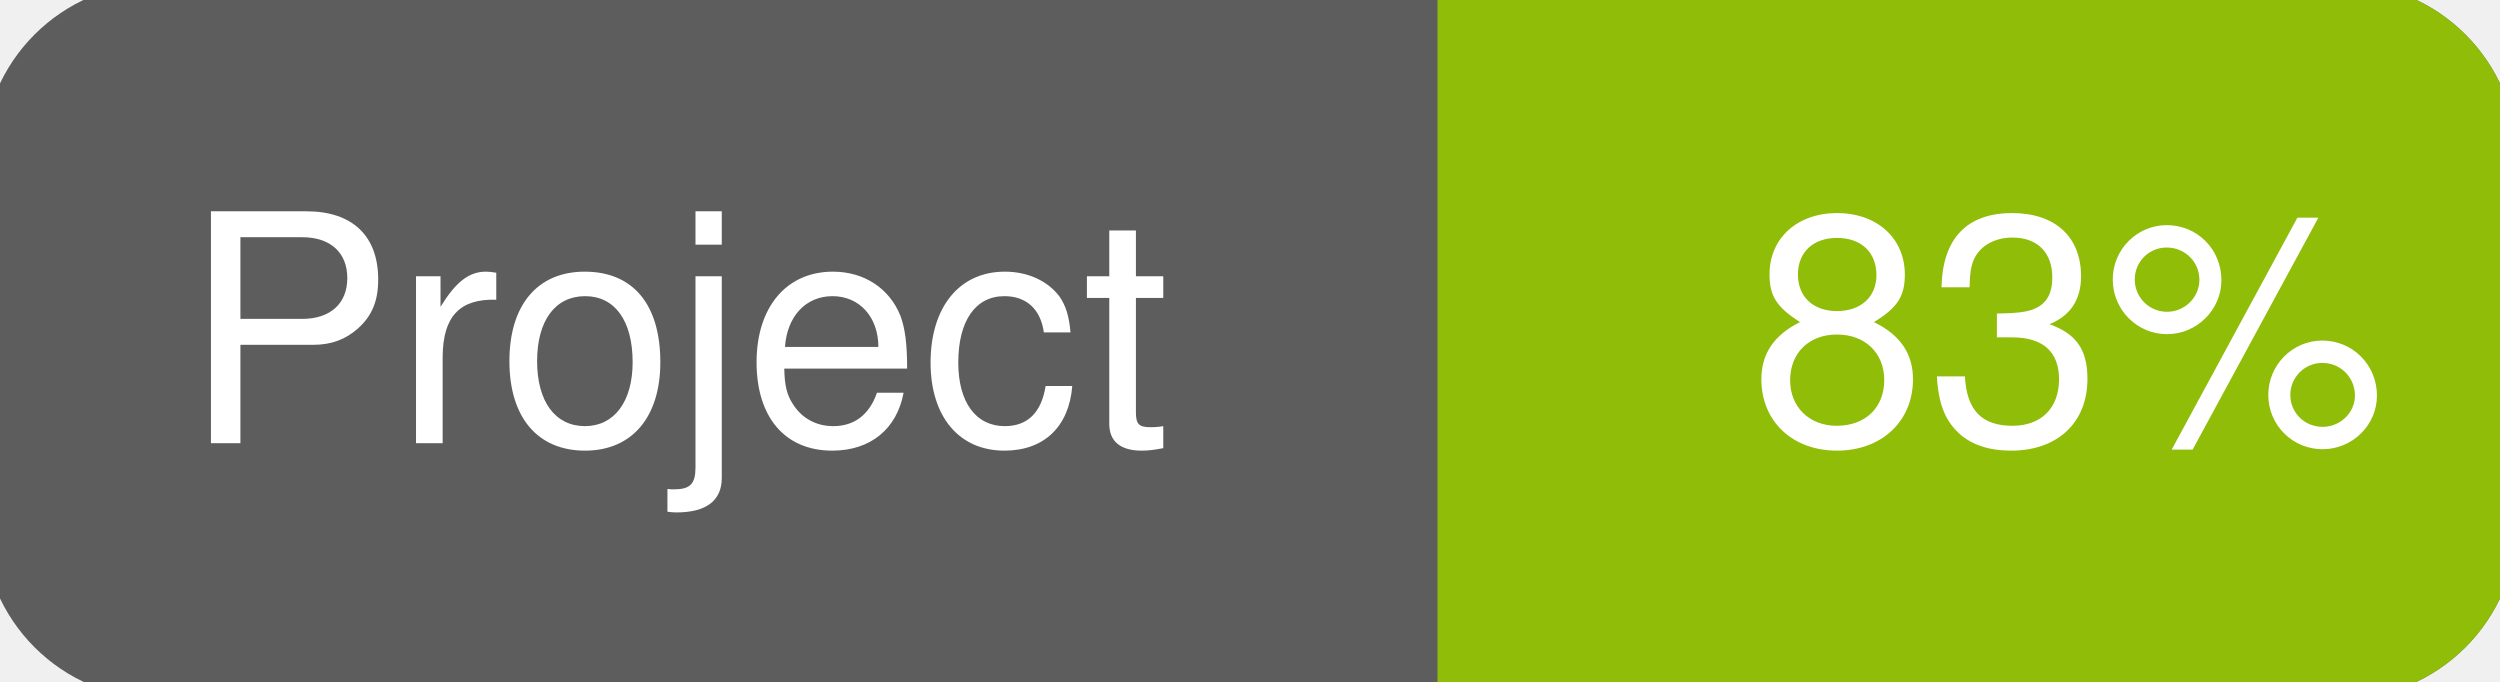
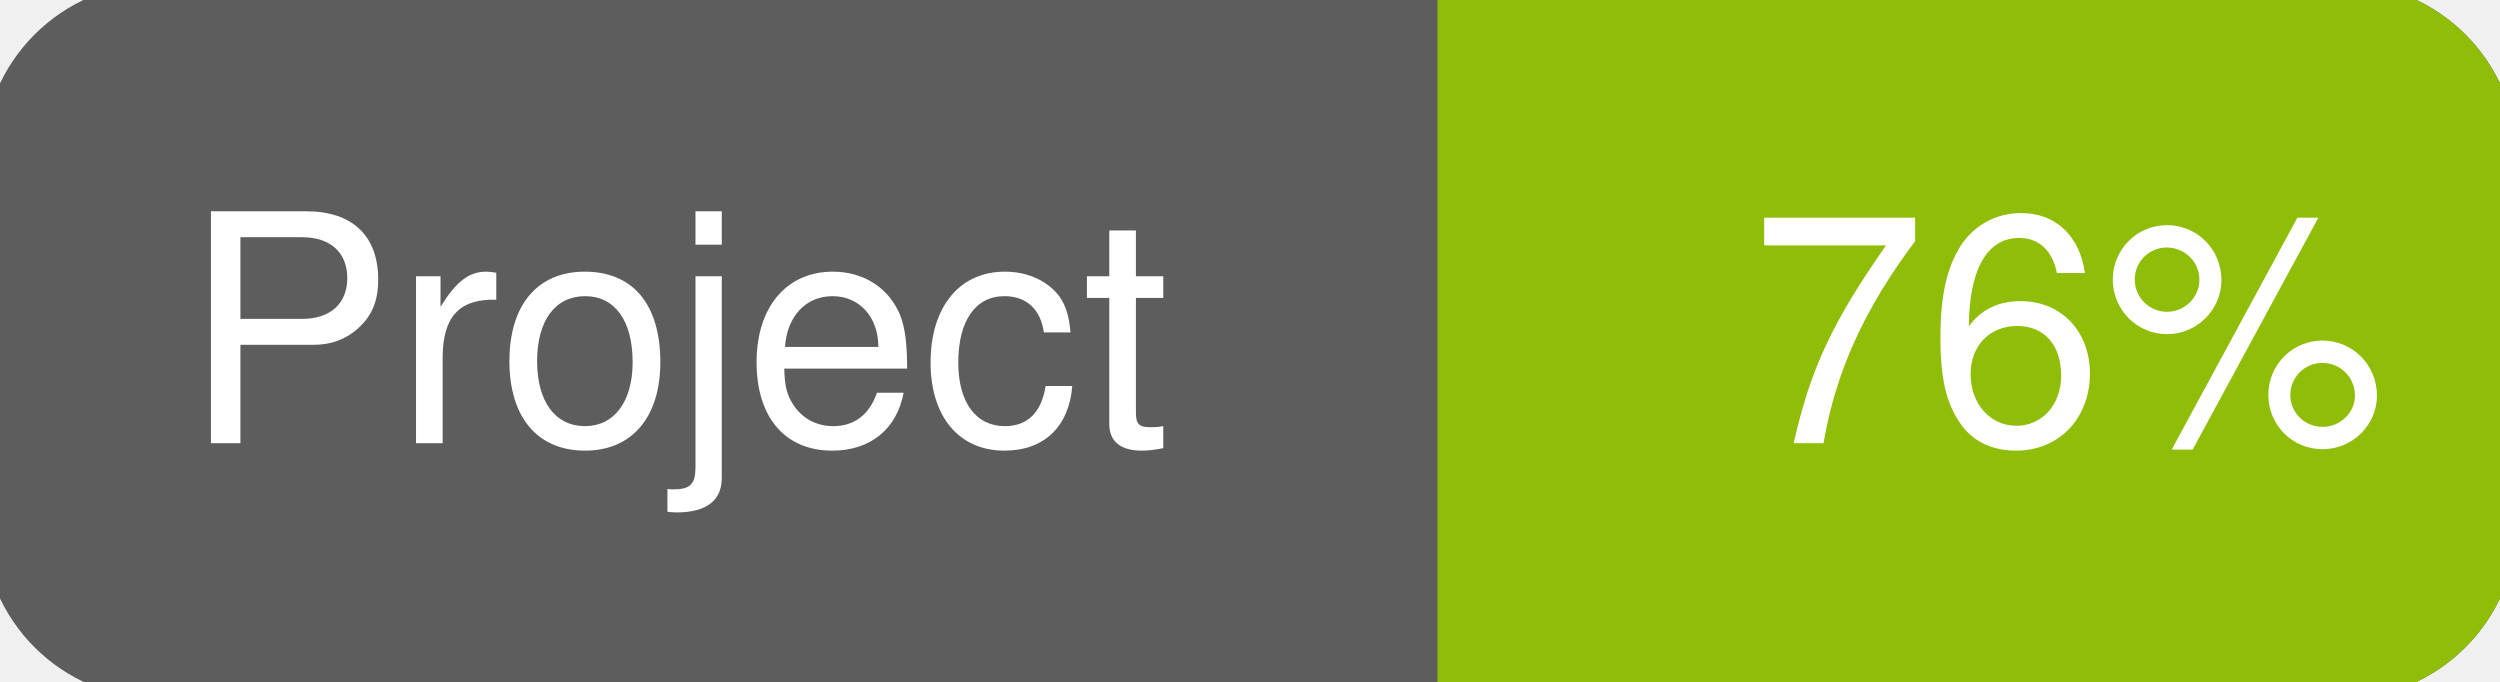
<svg xmlns="http://www.w3.org/2000/svg" width="110" height="30">
  <g>
    <rect id="svg_1" height="30" width="110" y="0" x="0" stroke-width="1.5" stroke="#5d5d5d" fill="#5d5d5d" rx="7" ry="7" />
    <rect id="svg_2" height="30" width="44" y="0" x="66" stroke-width="1.5" stroke="#8fbd08" fill="#8fbd08" rx="7" ry="7" />
    <rect id="svg_3" height="30" width="22" y="0" x="64" stroke-width="1.5" stroke="#8fbd08" fill="#8fbd08" />
    <text xml:space="preserve" text-anchor="start" font-family="Helvetica, Arial, sans-serif" font-size="14" id="svg_4" y="19.5" x="8" stroke-width="0" stroke="#5d5d5d" fill="#ffffff">Project</text>
-     <text xml:space="preserve" text-anchor="start" font-family="Helvetica, Arial, sans-serif" font-size="14" id="svg_5" y="19.5" x="105" stroke-width="0" stroke="#5d5d5d" fill="#ffffff" style="text-anchor: end">83%</text>
+     <text xml:space="preserve" text-anchor="start" font-family="Helvetica, Arial, sans-serif" font-size="14" id="svg_5" y="19.5" x="105" stroke-width="0" stroke="#5d5d5d" fill="#ffffff" style="text-anchor: end">76%</text>
  </g>
</svg>
